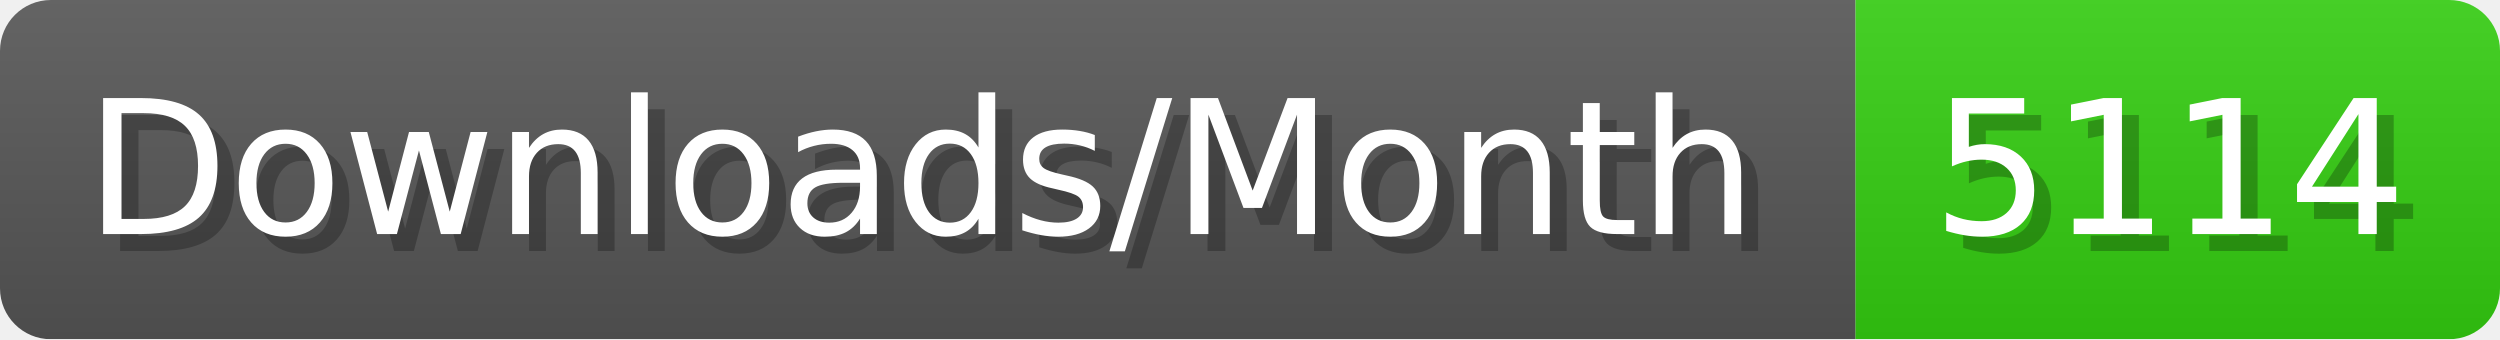
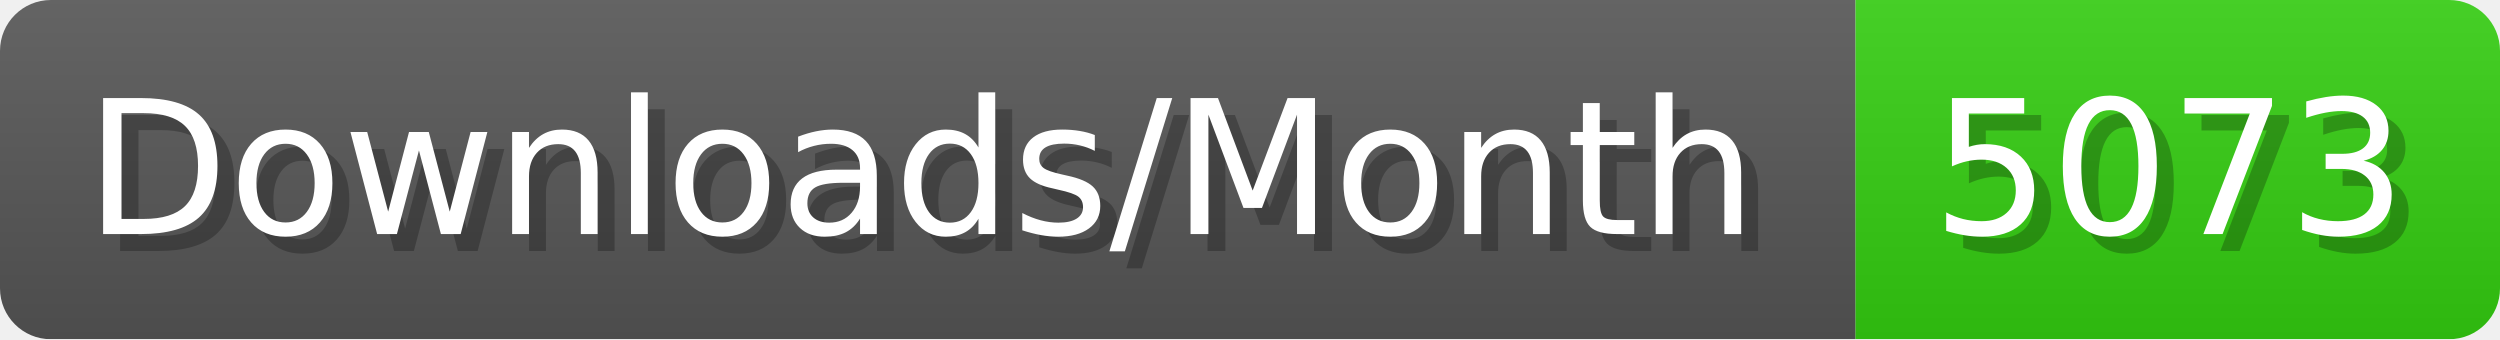
- <svg xmlns="http://www.w3.org/2000/svg" width="147.4" height="20" viewBox="0 0 1474 200" role="img" aria-label="Downloads/Month: 5114">
+ <svg xmlns="http://www.w3.org/2000/svg" width="147.4" height="20" viewBox="0 0 1474 200" role="img" aria-label="Downloads/Month: 5073">
  <linearGradient id="YlXUI" x2="0" y2="100%">
    <stop offset="0" stop-opacity=".1" stop-color="#EEE" />
    <stop offset="1" stop-opacity=".1" />
  </linearGradient>
  <mask id="JHhop">
    <rect width="1474" height="200" rx="30" fill="#FFF" />
  </mask>
  <g mask="url(#JHhop)">
    <rect width="1094" height="200" fill="#555" />
    <rect width="380" height="200" fill="#3C1" x="1094" />
    <rect width="1474" height="200" fill="url(#YlXUI)" />
  </g>
  <g aria-hidden="true" fill="#fff" text-anchor="start" font-family="Verdana,DejaVu Sans,sans-serif" font-size="110">
    <text x="60" y="148" textLength="994" fill="#000" opacity="0.25">Downloads/Month</text>
    <text x="50" y="138" textLength="994">Downloads/Month</text>
-     <text x="1149" y="148" textLength="280" fill="#000" opacity="0.25">5114</text>
-     <text x="1139" y="138" textLength="280">5114</text>
+     <text x="1149" y="148" textLength="280" fill="#000" opacity="0.25">5073</text>
+     <text x="1139" y="138" textLength="280">5073</text>
  </g>
</svg>
